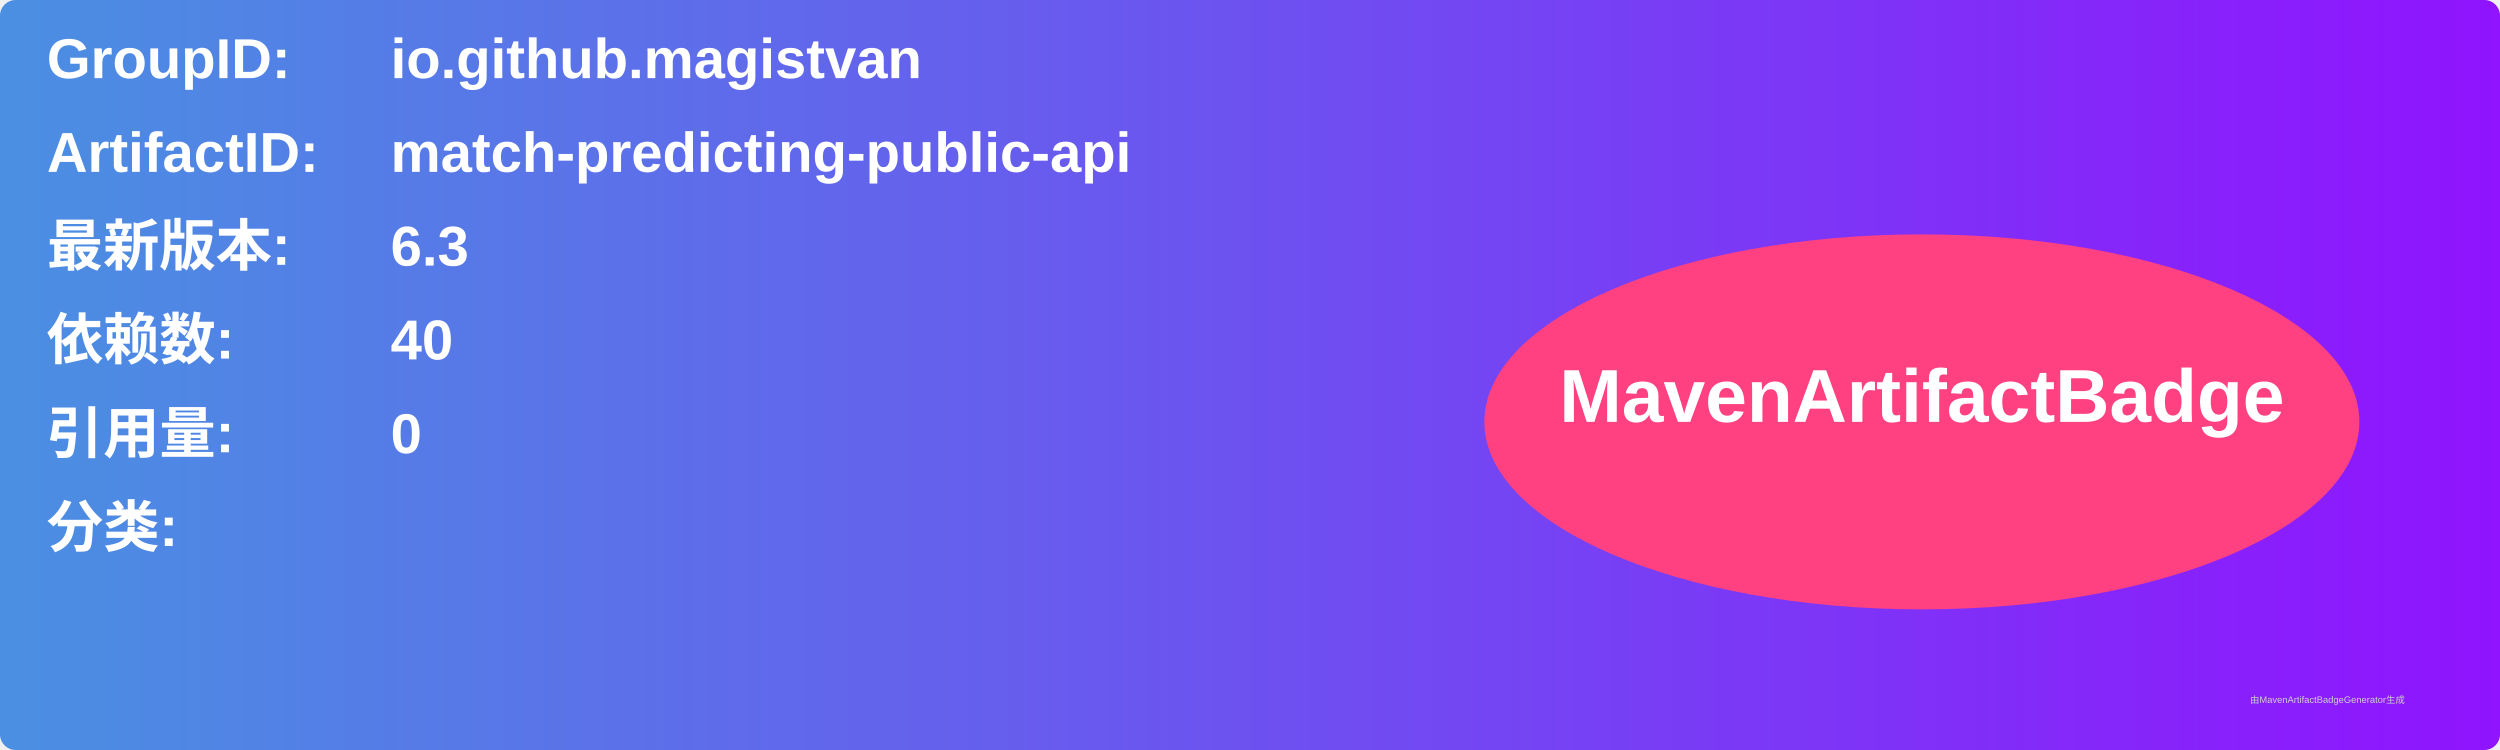
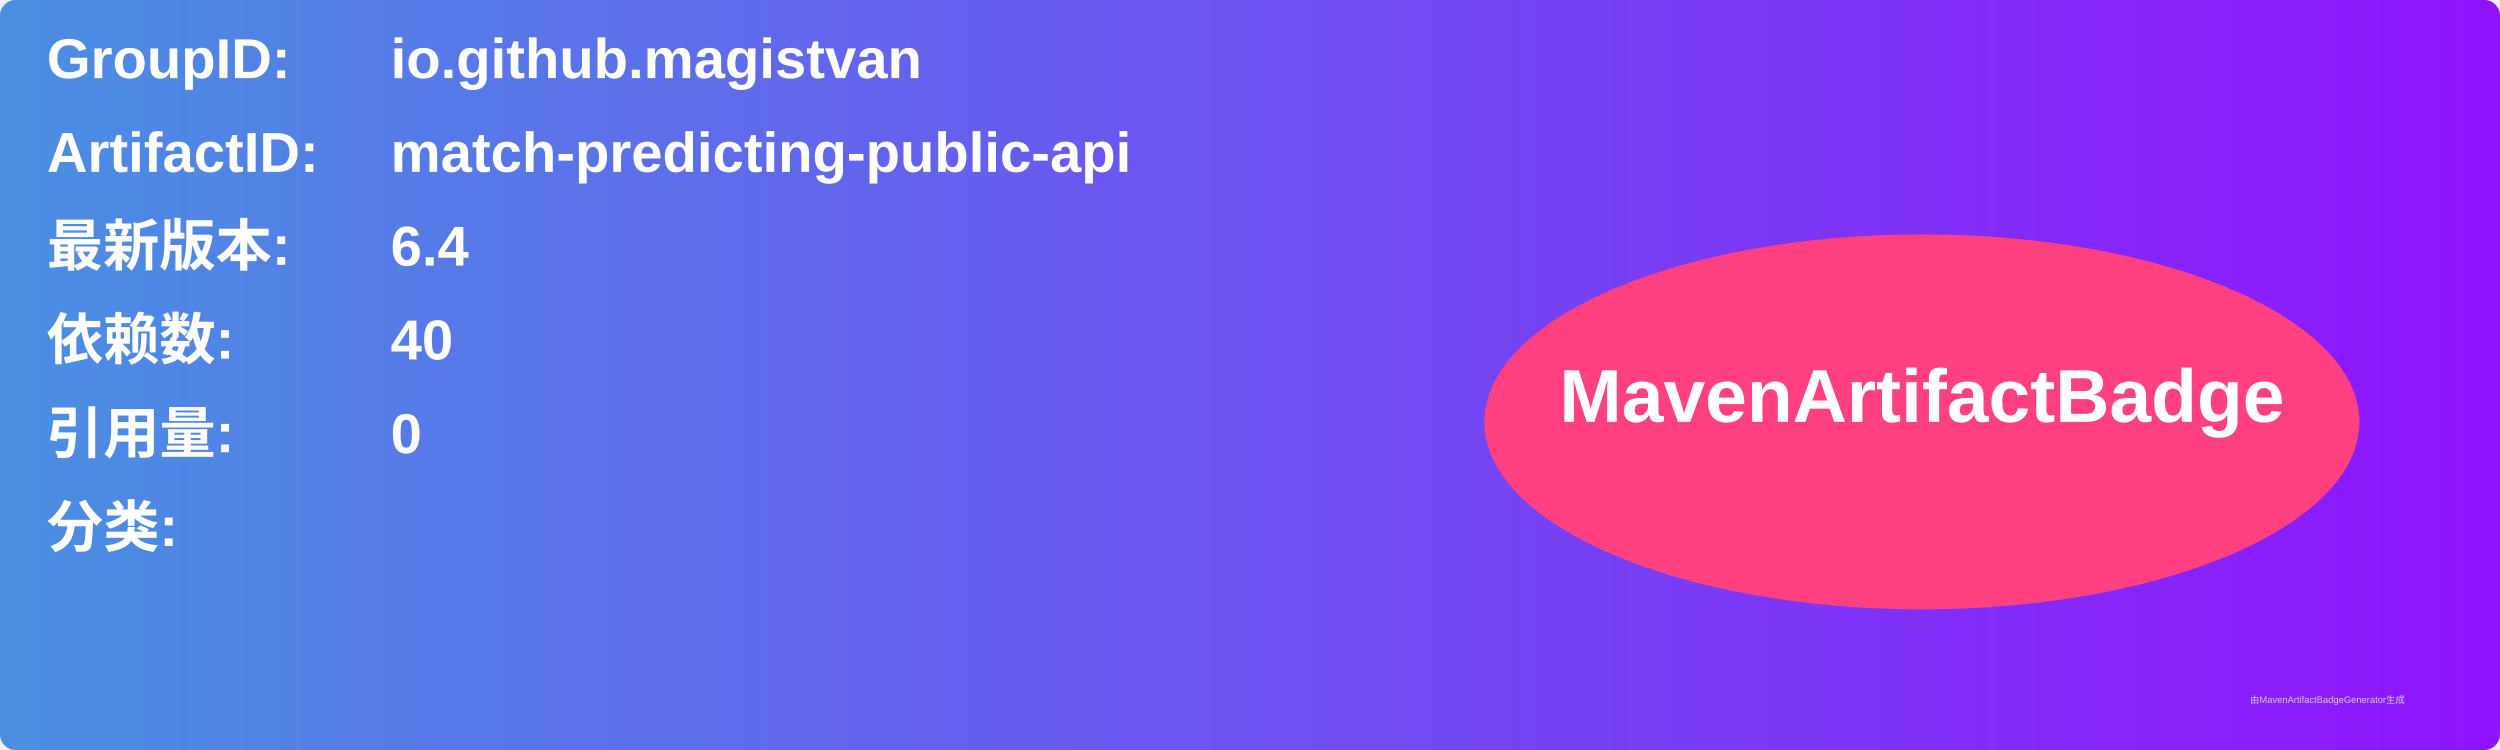
<svg xmlns="http://www.w3.org/2000/svg" width="800" height="240" viewBox="0 0 800 240">
  <linearGradient id="grad" x1="0%" y1="0%" x2="100%" y2="0%">
    <stop offset="0%" stop-color="#4a90e2" />
    <stop offset="100%" stop-color="#9013fe" />
  </linearGradient>
  <rect width="100%" height="100%" rx="5" ry="5" fill="url(#grad)" />
  <g transform="translate(15, 15)">
    <text x="0" y="10" font-family="Arial" font-size="18" fill="white" font-weight="bold" width="260">GroupID:</text>
    <text x="110" y="10" font-family="Arial" font-size="18" fill="white" font-weight="bold" width="460">io.github.magistvan</text>
    <text x="0" y="40" font-family="Arial" font-size="18" fill="white" font-weight="bold" width="260">ArtifactID:</text>
    <text x="110" y="40" font-family="Arial" font-size="18" fill="white" font-weight="bold" width="460">match-predicting-public-api</text>
    <text x="0" y="70" font-family="Arial" font-size="18" fill="white" font-weight="bold">最新版本:</text>
    <text x="110" y="70" font-family="Arial" font-size="18" fill="white" font-weight="bold">
-       <tspan font-weight="bold">6.3</tspan>
+       <tspan font-weight="bold">6.4</tspan>
    </text>
    <text x="0" y="100" font-family="Arial" font-size="18" fill="white" font-weight="bold">依赖数: </text>
    <text x="110" y="100" font-family="Arial" font-size="18" fill="white">
      <tspan font-weight="bold">40</tspan>
    </text>
    <text x="0" y="130" font-family="Arial" font-size="18" fill="white" font-weight="bold">引用量: </text>
    <text x="110" y="130" font-family="Arial" font-size="18" fill="white">
      <tspan font-weight="bold">0</tspan>
    </text>
    <text x="0" y="160" font-family="Arial" font-size="18" fill="white" font-weight="bold">分类:</text>
    <text x="10" y="190" font-family="Arial" font-size="10" fill="white">
      <tspan font-weight="bold" />
    </text>
    <ellipse cx="600" cy="120" rx="140" ry="60" fill="#ff4081" />
    <text x="600" y="120" text-anchor="middle" font-family="Arial" font-size="24" fill="white" font-weight="bold">MavenArtifactBadge</text>
  </g>
  <text x="720" y="225" font-family="Arial" font-size="3" fill="#d0d0d0">由MavenArtifactBadgeGenerator生成</text>
</svg>
